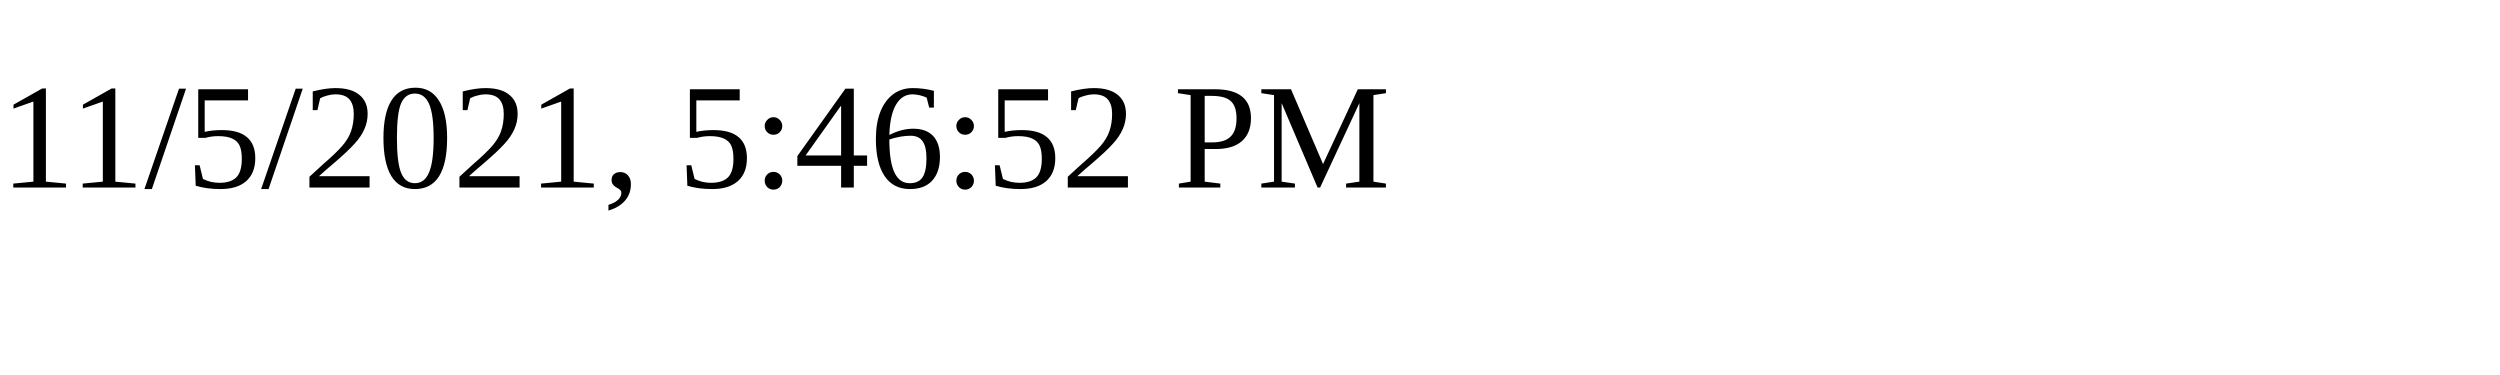
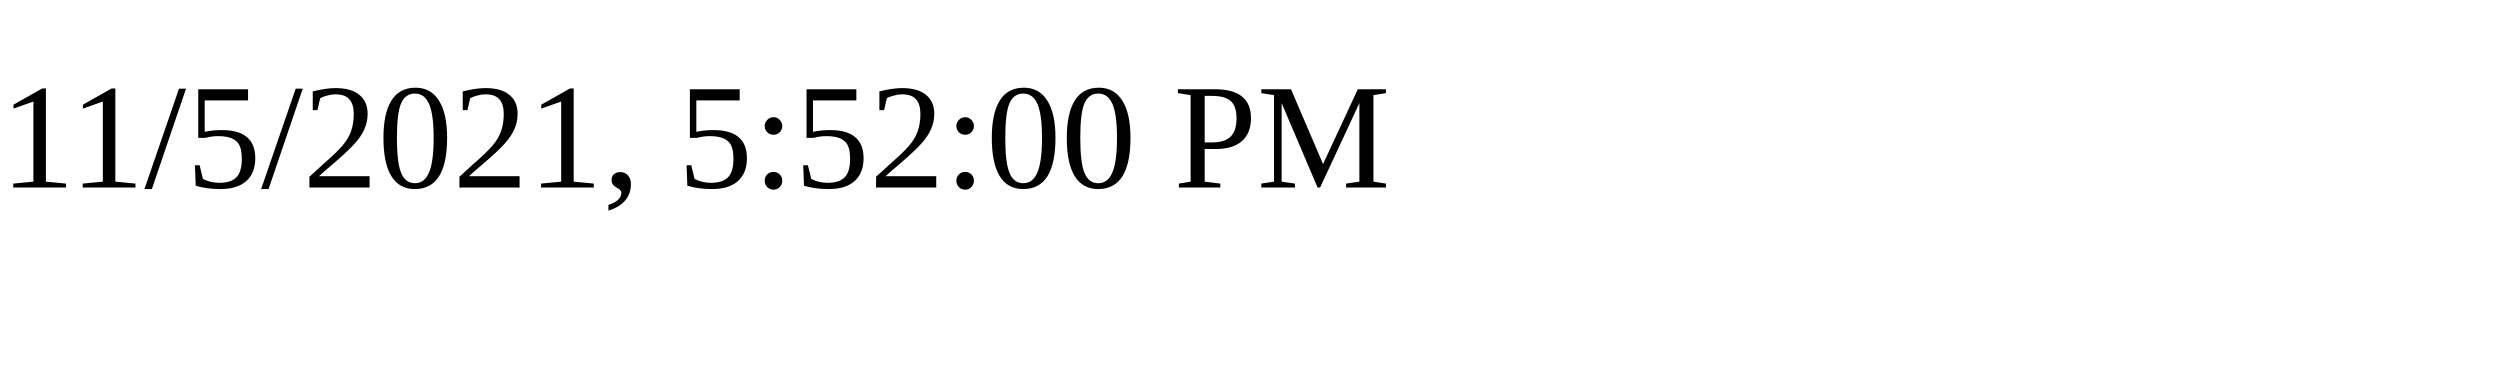
<svg xmlns="http://www.w3.org/2000/svg" height="30" width="200">
-   <text x="0" y="15">11/5/2021, 5:46:52 PM</text>
+   <text x="0" y="15">11/5/2021, 5:52:00 PM</text>
</svg>
